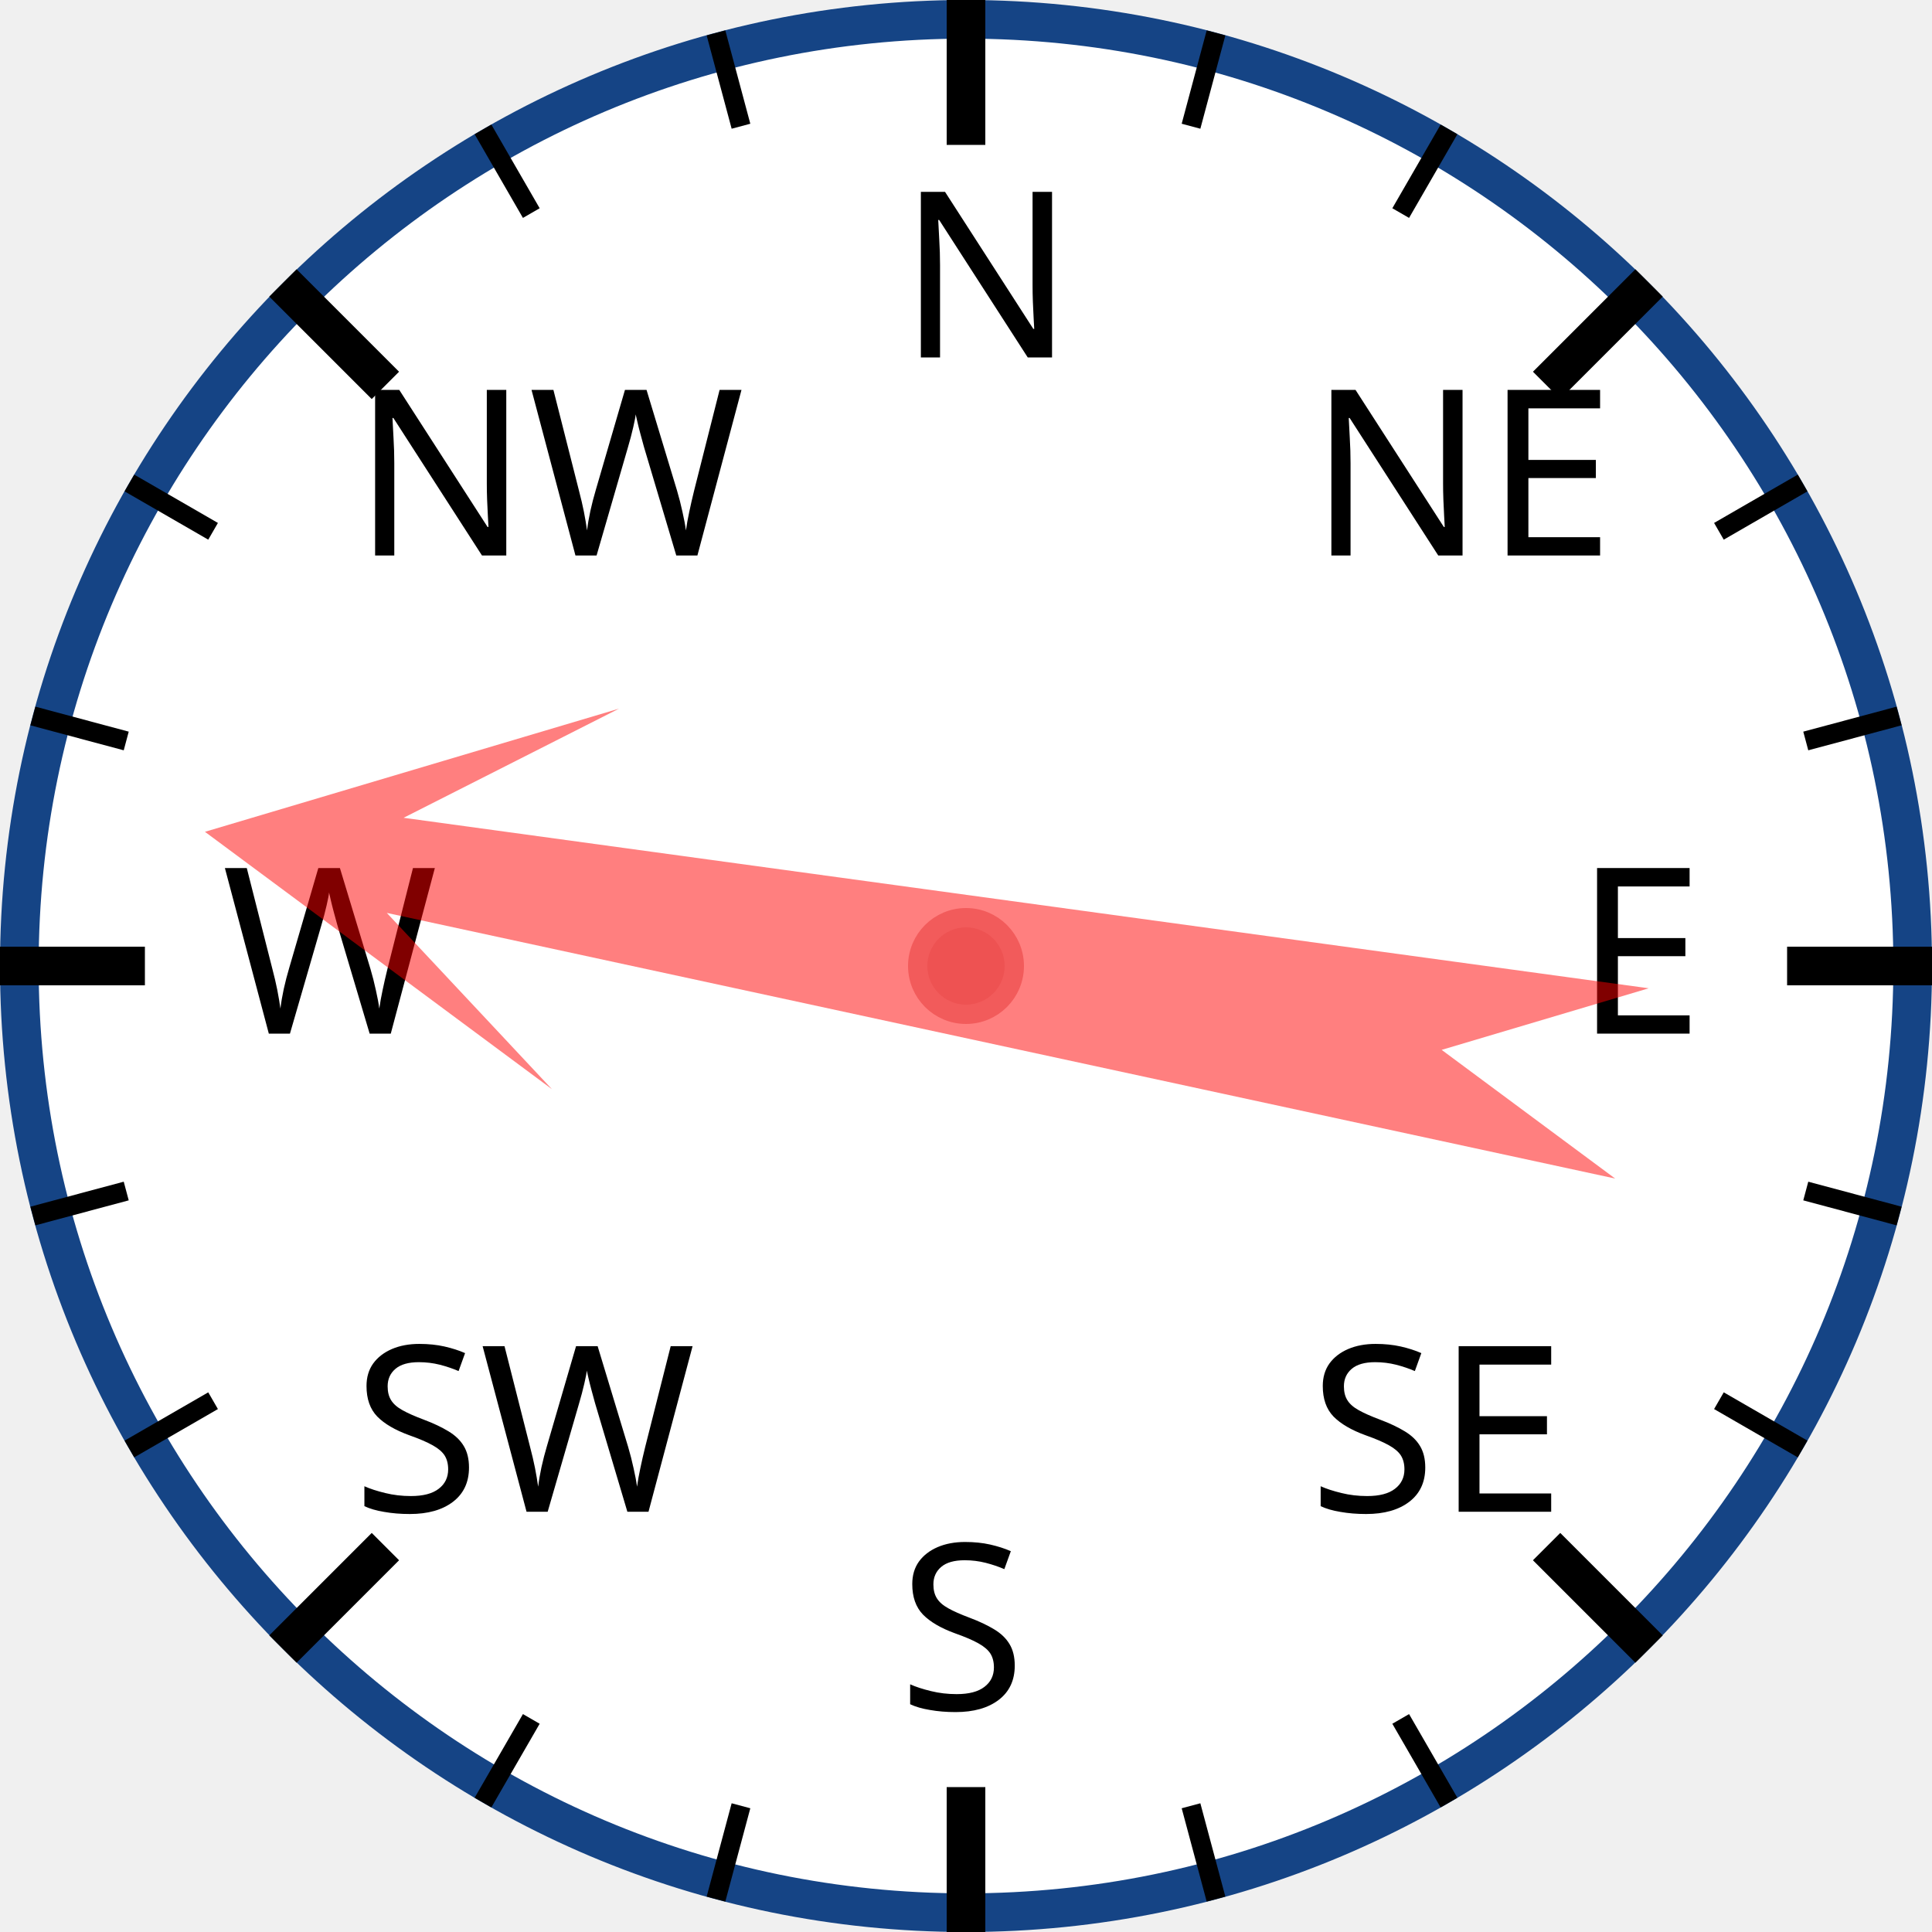
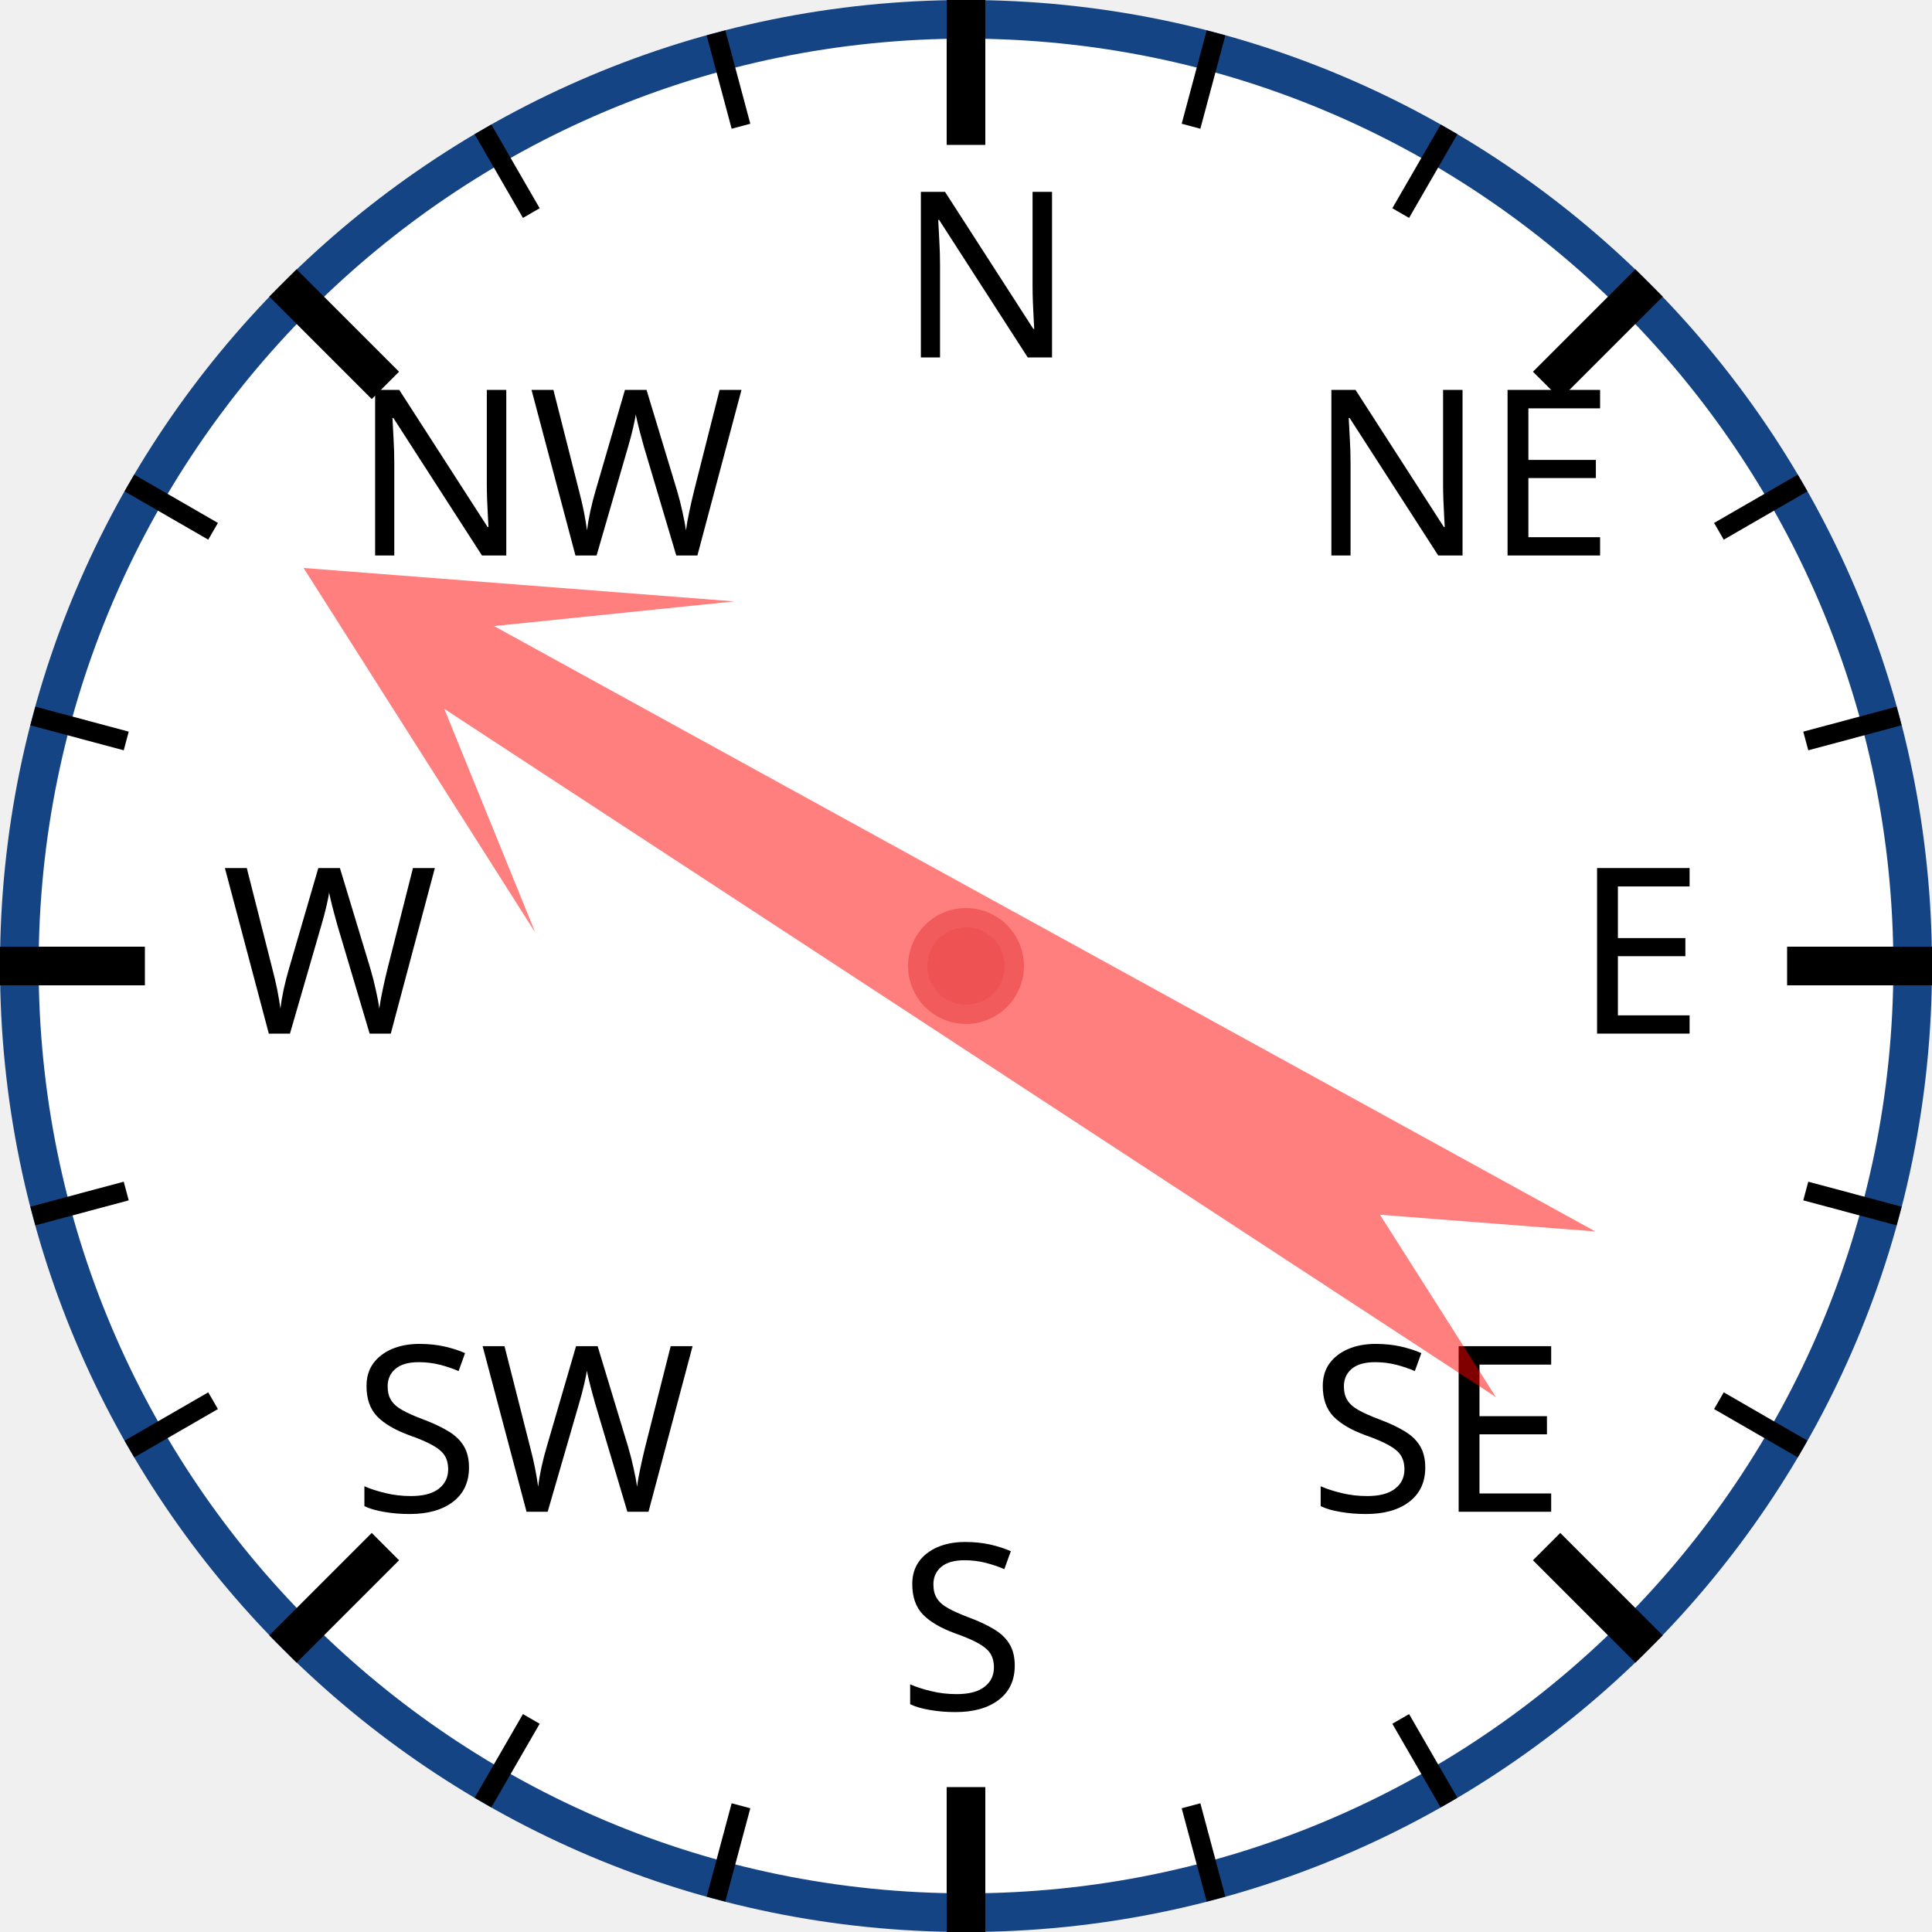
<svg xmlns="http://www.w3.org/2000/svg" width="120px" height="120px" viewBox="0 0 200 200">
  <circle cx="100" cy="100" r="98" style="fill: white; stroke: #154485; stroke-width: 4;" />
  <text x="93.0" y="37.0" style="font-family: sans-serif; font-size: 18pt;">N</text>
  <line x1="100.0" y1="0.0" x2="100.0" y2="15.0" style="stroke: black; stroke-width: 4;" />
  <line x1="74.118" y1="3.407" x2="76.706" y2="13.067" style="stroke: black; stroke-width: 2;" />
  <line x1="50" y1="13.397" x2="55" y2="22.058" style="stroke: black; stroke-width: 2;" />
  <text x="36.503" y="57.503" style="font-family: sans-serif; font-size: 18pt;">NW</text>
  <line x1="29.289" y1="29.289" x2="39.896" y2="39.896" style="stroke: black; stroke-width: 4;" />
  <line x1="13.397" y1="50" x2="22.058" y2="55" style="stroke: black; stroke-width: 2;" />
  <line x1="3.407" y1="74.118" x2="13.067" y2="76.706" style="stroke: black; stroke-width: 2;" />
  <text x="23.0" y="107.0" style="font-family: sans-serif; font-size: 18pt;">W</text>
  <line x1="0.0" y1="100.0" x2="15.0" y2="100.0" style="stroke: black; stroke-width: 4;" />
  <line x1="3.407" y1="125.882" x2="13.067" y2="123.294" style="stroke: black; stroke-width: 2;" />
  <line x1="13.397" y1="150" x2="22.058" y2="145" style="stroke: black; stroke-width: 2;" />
  <text x="36.503" y="156.497" style="font-family: sans-serif; font-size: 18pt;">SW</text>
  <line x1="29.289" y1="170.711" x2="39.896" y2="160.104" style="stroke: black; stroke-width: 4;" />
  <line x1="50" y1="186.603" x2="55" y2="177.942" style="stroke: black; stroke-width: 2;" />
  <line x1="74.118" y1="196.593" x2="76.706" y2="186.933" style="stroke: black; stroke-width: 2;" />
  <text x="93" y="177.0" style="font-family: sans-serif; font-size: 18pt;">S</text>
  <line x1="100" y1="200.0" x2="100" y2="185.0" style="stroke: black; stroke-width: 4;" />
  <line x1="125.882" y1="196.593" x2="123.294" y2="186.933" style="stroke: black; stroke-width: 2;" />
  <line x1="150.0" y1="186.603" x2="145.0" y2="177.942" style="stroke: black; stroke-width: 2;" />
  <text x="135.497" y="156.497" style="font-family: sans-serif; font-size: 18pt;">SE</text>
  <line x1="170.711" y1="170.711" x2="160.104" y2="160.104" style="stroke: black; stroke-width: 4;" />
  <line x1="186.603" y1="150" x2="177.942" y2="145" style="stroke: black; stroke-width: 2;" />
  <line x1="196.593" y1="125.882" x2="186.933" y2="123.294" style="stroke: black; stroke-width: 2;" />
  <text x="163.0" y="107" style="font-family: sans-serif; font-size: 18pt;">E</text>
  <line x1="200.0" y1="100" x2="185.0" y2="100" style="stroke: black; stroke-width: 4;" />
  <line x1="196.593" y1="74.118" x2="186.933" y2="76.706" style="stroke: black; stroke-width: 2;" />
  <line x1="186.603" y1="50" x2="177.942" y2="55" style="stroke: black; stroke-width: 2;" />
  <text x="135.497" y="57.503" style="font-family: sans-serif; font-size: 18pt;">NE</text>
  <line x1="170.711" y1="29.289" x2="160.104" y2="39.896" style="stroke: black; stroke-width: 4;" />
  <line x1="150" y1="13.397" x2="145" y2="22.058" style="stroke: black; stroke-width: 2;" />
  <line x1="125.882" y1="3.407" x2="123.294" y2="13.067" style="stroke: black; stroke-width: 2;" />
-   <polygon points="100 20 120 60 105 40 110 170 100 150 90 170 95 40 80 60" style="fill: red; fill-opacity: 0.5;" transform="rotate(280,100,100)" />
+   <polygon points="100 20 120 60 105 40 110 170 100 150 90 170 95 40 80 60" style="fill: red; fill-opacity: 0.5;" transform="rotate(301,100,100)" />
  <circle cx="100" cy="100" r="5" style="fill: #EE5252; stroke: #F25B5B; stroke-width: 2;" />
</svg>
